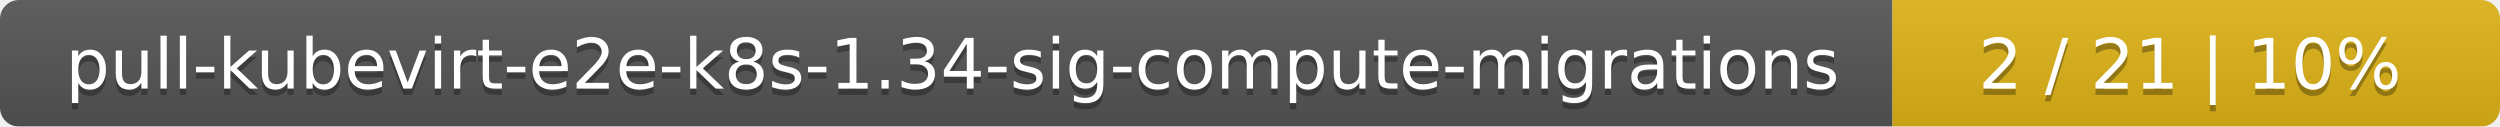
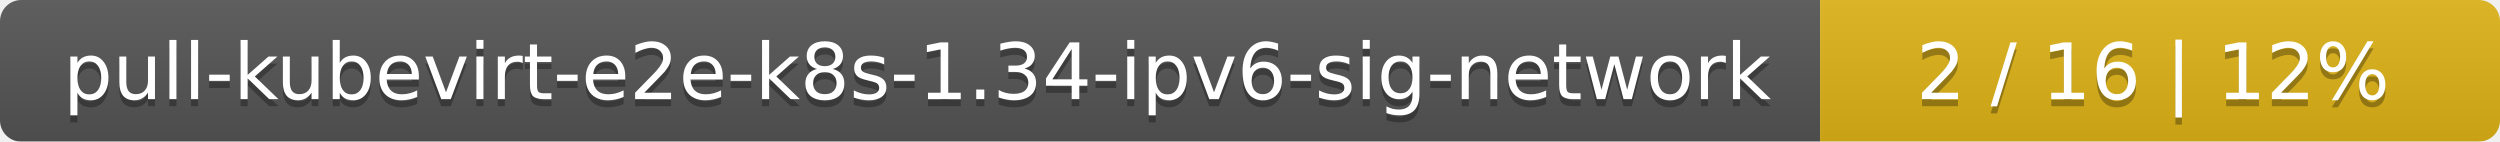
- <svg xmlns="http://www.w3.org/2000/svg" width="395" height="20">
+ <svg xmlns="http://www.w3.org/2000/svg" width="353" height="20">
  <linearGradient id="smooth" x2="0" y2="100%">
    <stop offset="0" stop-color="#bbb" stop-opacity=".1" />
    <stop offset="1" stop-opacity=".1" />
  </linearGradient>
  <mask id="round">
-     <rect width="395" height="20" rx="3" fill="#fff" />
+     <rect width="353" height="20" rx="3" fill="#fff" />
  </mask>
  <g mask="url(#round)">
-     <rect width="299" height="20" fill="#555" />
-     <rect x="299" width="96" height="20" fill="#dfb317" />
-     <rect width="395" height="20" fill="url(#smooth)" />
+     <rect width="257" height="20" fill="#555" />
+     <rect x="257" width="96" height="20" fill="#dfb317" />
+     <rect width="353" height="20" fill="url(#smooth)" />
  </g>
  <g fill="#fff" text-anchor="middle" font-family="DejaVu Sans,Verdana,Geneva,sans-serif" font-size="11">
-     <text x="150.5" y="15" fill="#010101" fill-opacity=".3">pull-kubevirt-e2e-k8s-1.34-sig-compute-migrations</text>
-     <text x="150.5" y="14">pull-kubevirt-e2e-k8s-1.34-sig-compute-migrations</text>
-     <text x="346" y="15" fill="#010101" fill-opacity=".3">2 / 21    |    10%</text>
-     <text x="346" y="14">2 / 21    |    10%</text>
+     <text x="129.5" y="15" fill="#010101" fill-opacity=".3">pull-kubevirt-e2e-k8s-1.34-ipv6-sig-network</text>
+     <text x="129.5" y="14">pull-kubevirt-e2e-k8s-1.34-ipv6-sig-network</text>
+     <text x="304" y="15" fill="#010101" fill-opacity=".3">2 / 16    |    12%</text>
+     <text x="304" y="14">2 / 16    |    12%</text>
  </g>
</svg>
